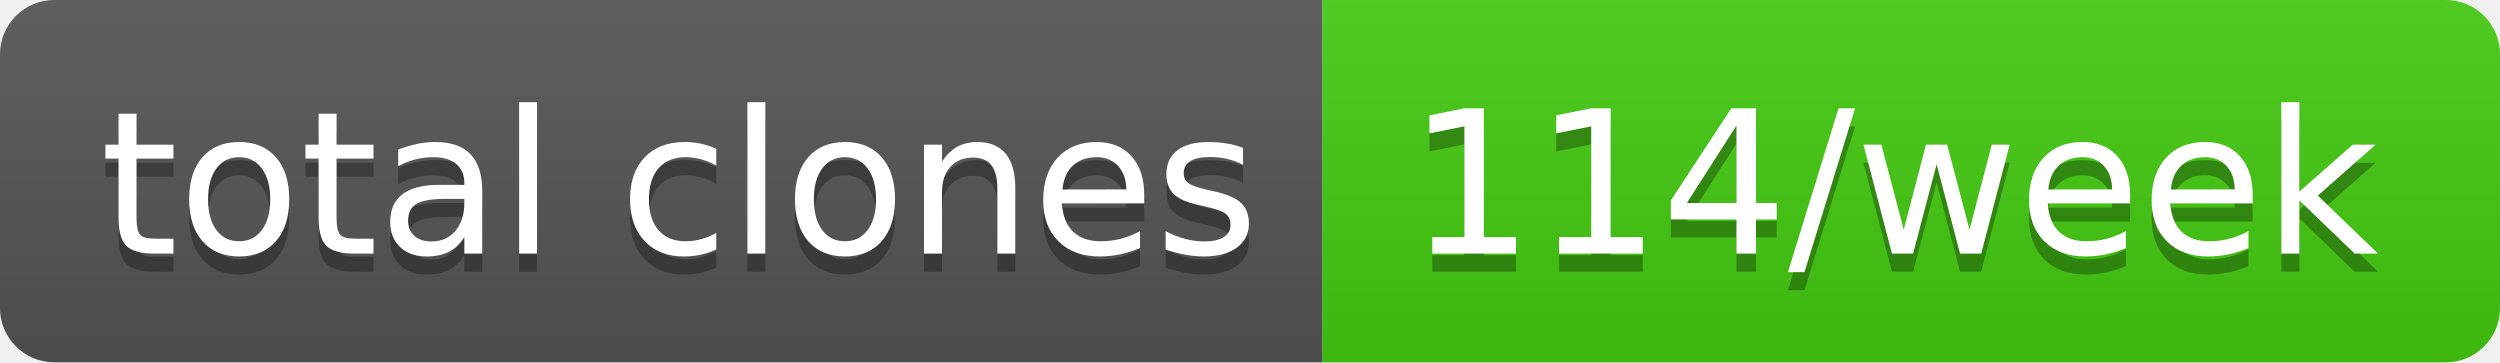
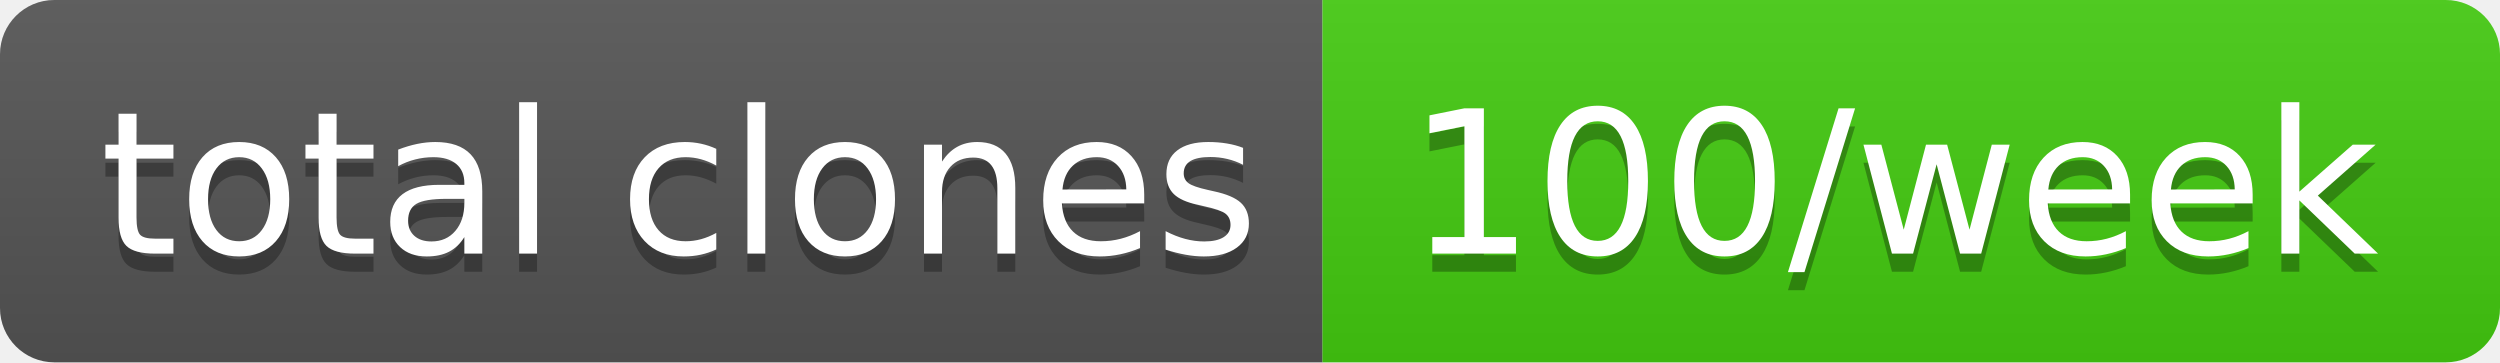
- <svg xmlns="http://www.w3.org/2000/svg" width="138" height="20" role="img" aria-label="total clones: 114/week">
+ <svg xmlns="http://www.w3.org/2000/svg" width="138" height="20" role="img" aria-label="total clones: 100/week">
  <linearGradient id="s" x2="0" y2="100%">
    <stop offset="0" stop-color="#bbb" stop-opacity=".1" />
    <stop offset="1" stop-opacity=".1" />
  </linearGradient>
  <clipPath id="r">
    <rect width="138" height="20" rx="3" fill="#fff" />
  </clipPath>
  <g clip-path="url(#r)">
    <rect width="73" height="20" fill="#555" />
    <rect x="73" width="65" height="20" fill="#4c1" />
    <rect width="138" height="20" fill="url(#s)" />
  </g>
  <g fill="#fff" text-anchor="middle" font-family="Verdana,Geneva,DejaVu Sans,sans-serif" text-rendering="geometricPrecision" font-size="110">
    <text aria-hidden="true" x="375" y="150" fill="#010101" fill-opacity=".3" transform="scale(.1)" textLength="630">total clones</text>
    <text x="375" y="140" transform="scale(.1)" fill="#fff" textLength="630">total clones</text>
-     <text aria-hidden="true" x="1045" y="150" fill="#010101" fill-opacity=".3" transform="scale(.1)" textLength="550">114/week</text>
-     <text x="1045" y="140" transform="scale(.1)" fill="#fff" textLength="550">114/week</text>
+     <text aria-hidden="true" x="1045" y="150" fill="#010101" fill-opacity=".3" transform="scale(.1)" textLength="550">100/week</text>
+     <text x="1045" y="140" transform="scale(.1)" fill="#fff" textLength="550">100/week</text>
  </g>
</svg>
